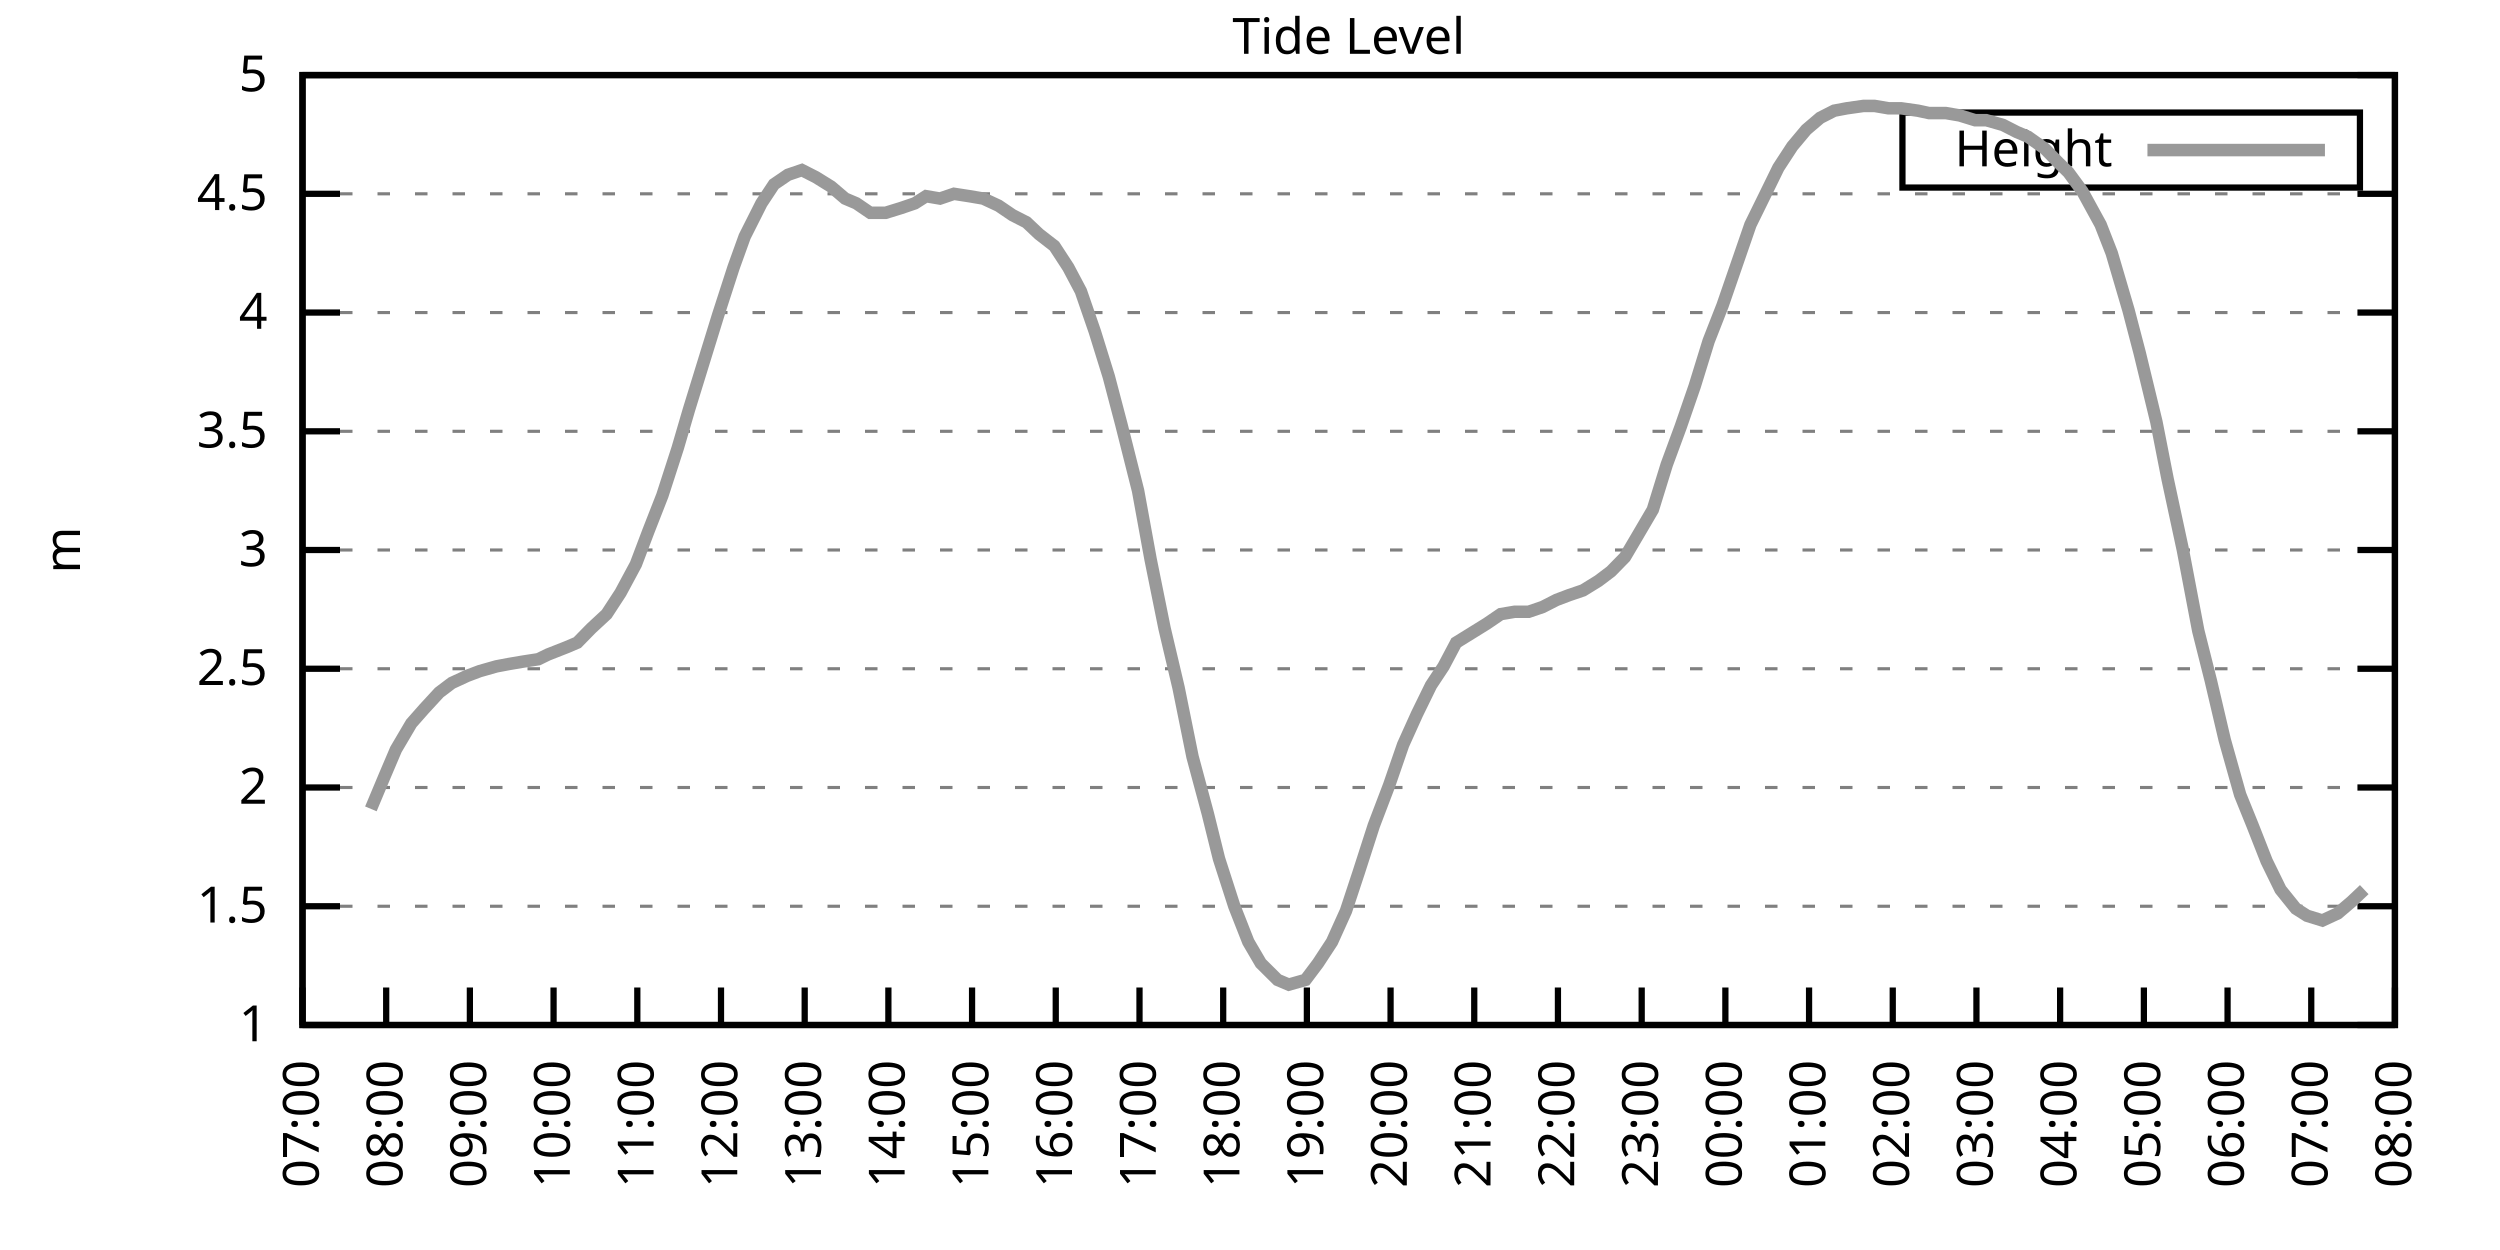
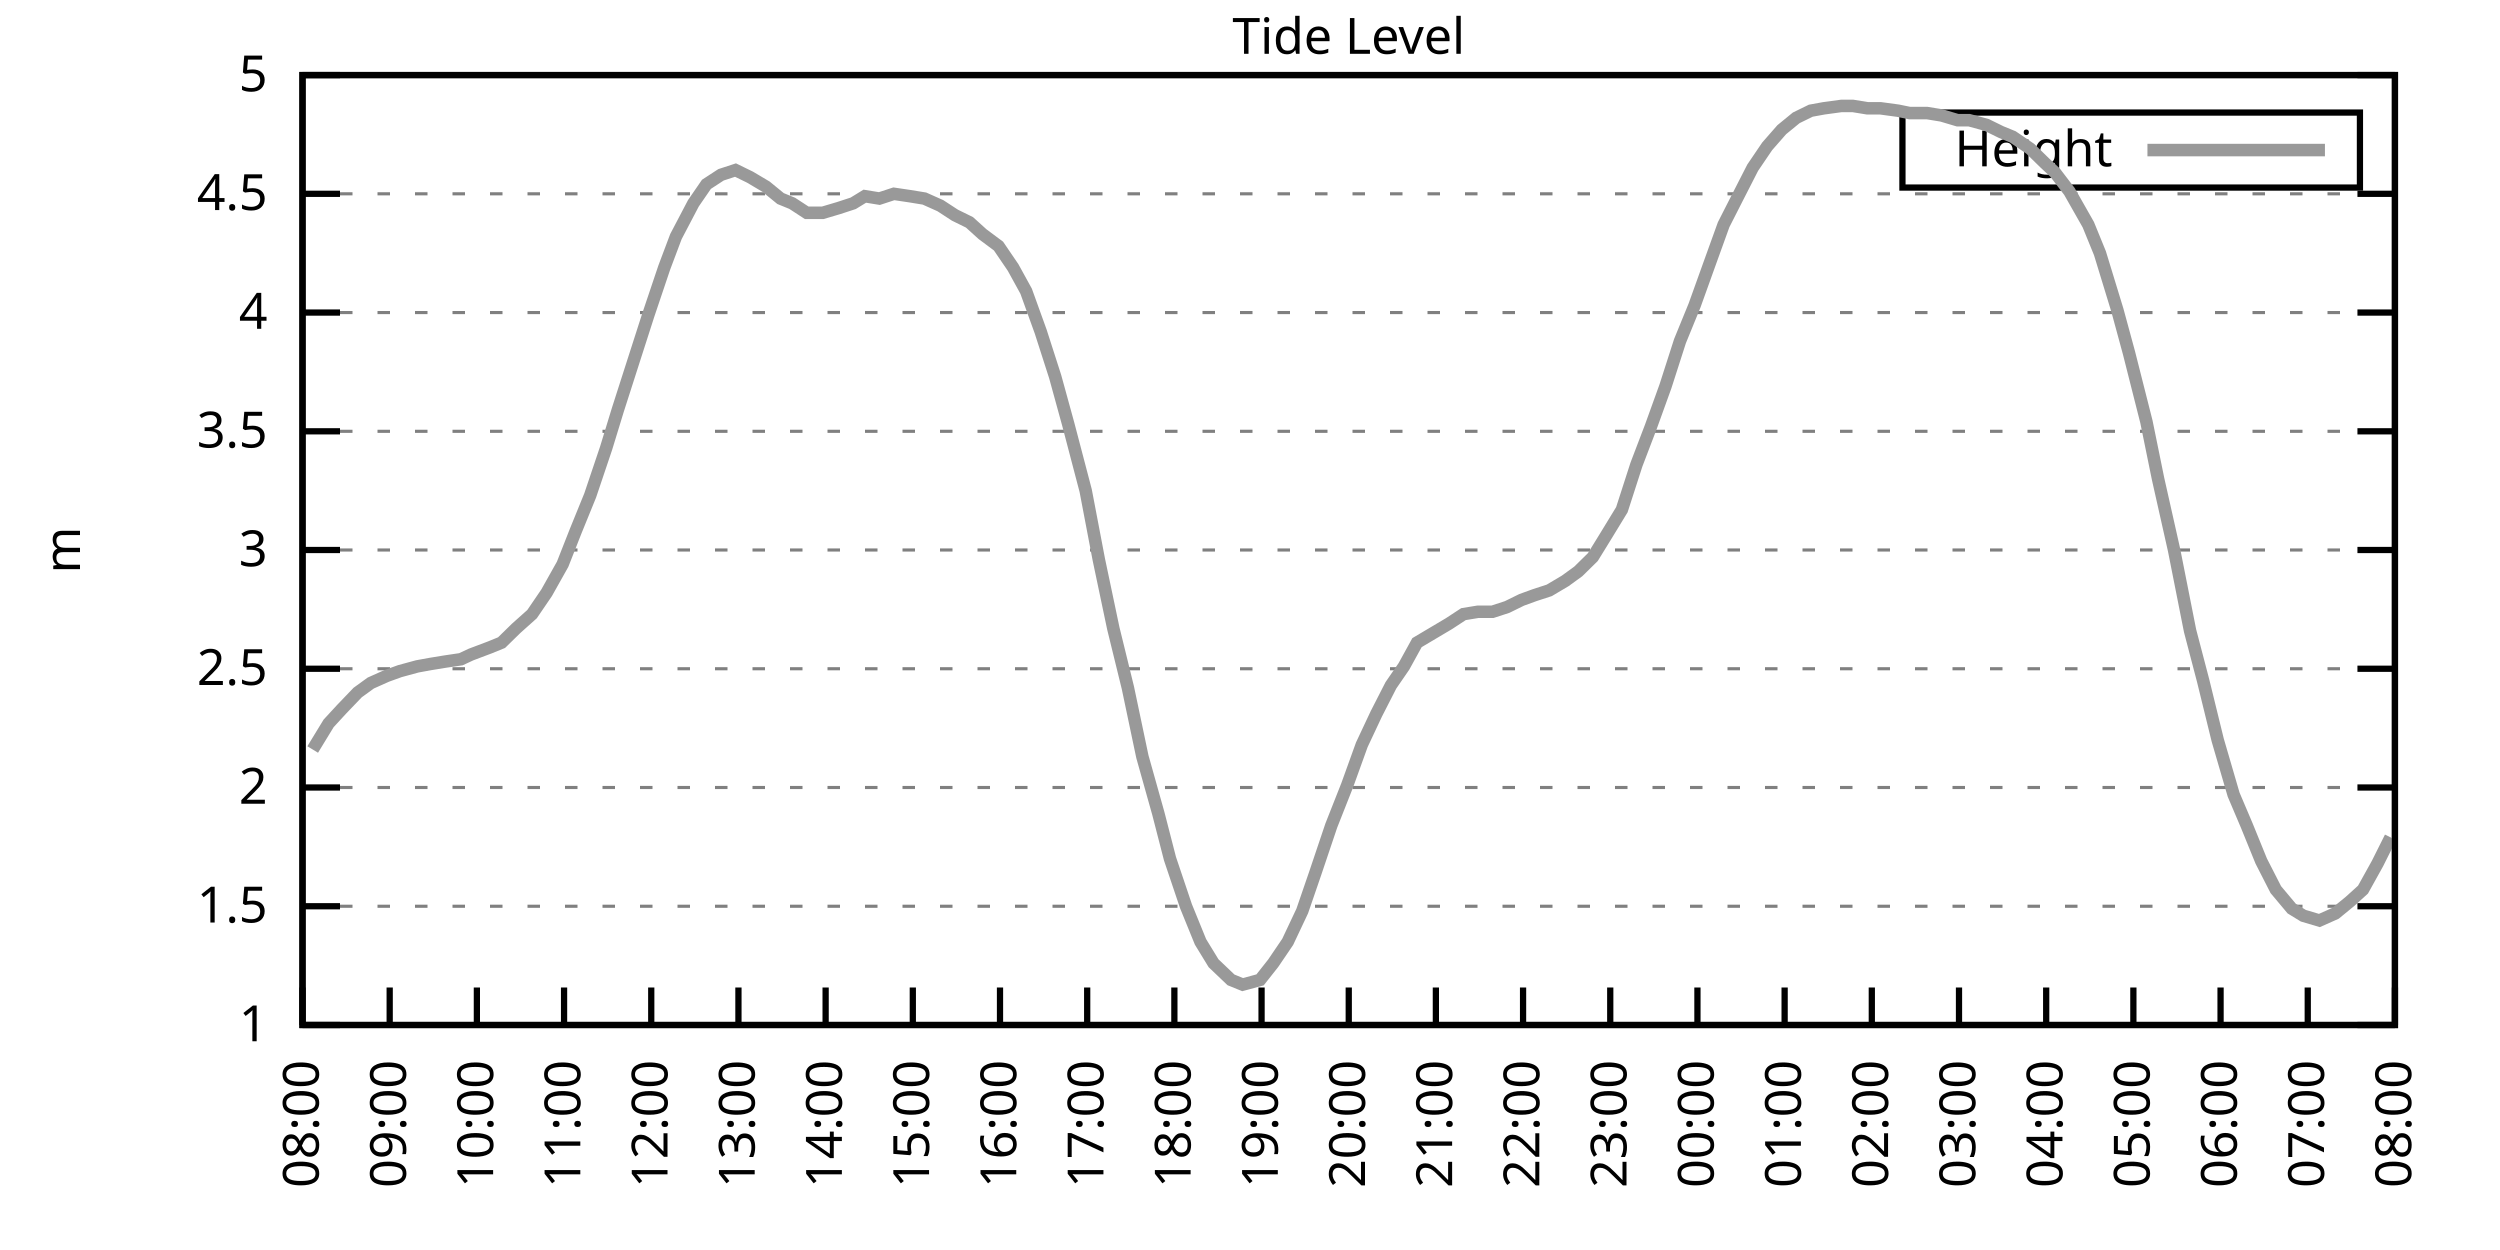
<svg xmlns="http://www.w3.org/2000/svg" xmlns:xlink="http://www.w3.org/1999/xlink" width="400" height="200" viewBox="0 0 400 200">
  <g id="gnuplot_canvas">
    <rect x="0" y="0" width="400" height="200" fill="none" />
    <defs>
      <circle id="gpDot" r="0.5" stroke-width="0.5" stroke="currentColor" />
      <path id="gpPt0" stroke-width="0.333" stroke="currentColor" d="M-1,0 h2 M0,-1 v2" />
      <path id="gpPt1" stroke-width="0.333" stroke="currentColor" d="M-1,-1 L1,1 M1,-1 L-1,1" />
      <path id="gpPt2" stroke-width="0.333" stroke="currentColor" d="M-1,0 L1,0 M0,-1 L0,1 M-1,-1 L1,1 M-1,1 L1,-1" />
      <rect id="gpPt3" stroke-width="0.333" stroke="currentColor" x="-1" y="-1" width="2" height="2" />
      <rect id="gpPt4" stroke-width="0.333" stroke="currentColor" fill="currentColor" x="-1" y="-1" width="2" height="2" />
      <circle id="gpPt5" stroke-width="0.333" stroke="currentColor" cx="0" cy="0" r="1" />
      <use xlink:href="#gpPt5" id="gpPt6" fill="currentColor" stroke="none" />
      <path id="gpPt7" stroke-width="0.333" stroke="currentColor" d="M0,-1.33 L-1.33,0.67 L1.33,0.67 z" />
      <use xlink:href="#gpPt7" id="gpPt8" fill="currentColor" stroke="none" />
      <use xlink:href="#gpPt7" id="gpPt9" stroke="currentColor" transform="rotate(180)" />
      <use xlink:href="#gpPt9" id="gpPt10" fill="currentColor" stroke="none" />
      <use xlink:href="#gpPt3" id="gpPt11" stroke="currentColor" transform="rotate(45)" />
      <use xlink:href="#gpPt11" id="gpPt12" fill="currentColor" stroke="none" />
      <path id="gpPt13" stroke-width="0.333" stroke="currentColor" d="M0,1.330 L1.265,0.411 L0.782,-1.067 L-0.782,-1.076 L-1.265,0.411 z" />
      <use xlink:href="#gpPt13" id="gpPt14" fill="currentColor" stroke="none" />
      <filter id="textbox" filterUnits="objectBoundingBox" x="0" y="0" height="1" width="1">
        <feFlood flood-color="white" flood-opacity="1" result="bgnd" />
        <feComposite in="SourceGraphic" in2="bgnd" operator="atop" />
      </filter>
      <filter id="greybox" filterUnits="objectBoundingBox" x="0" y="0" height="1" width="1">
        <feFlood flood-color="lightgrey" flood-opacity="1" result="grey" />
        <feComposite in="SourceGraphic" in2="grey" operator="atop" />
      </filter>
    </defs>
    <g fill="none" color="white" stroke="currentColor" stroke-width="1.00" stroke-linecap="butt" stroke-linejoin="miter">
</g>
    <g fill="none" color="black" stroke="currentColor" stroke-width="1.00" stroke-linecap="butt" stroke-linejoin="miter">
      <g stroke="none" shape-rendering="crispEdges">
        <polygon fill="rgb(255, 255, 255)" points="48.40,164.00 383.18,164.00 383.18,12.02 48.40,12.02 " />
      </g>
    </g>
    <g fill="none" color="black" stroke="currentColor" stroke-width="1.00" stroke-linecap="butt" stroke-linejoin="miter">
</g>
    <g fill="none" color="black" stroke="black" stroke-width="0.50" stroke-linecap="butt" stroke-linejoin="miter">
</g>
    <g fill="none" color="gray" stroke="currentColor" stroke-width="0.50" stroke-linecap="butt" stroke-linejoin="miter">
      <path stroke="gray" stroke-dasharray="2,4" class="gridline" d="M48.40,164.00 L383.19,164.00  " />
    </g>
    <g fill="none" color="gray" stroke="gray" stroke-width="1.00" stroke-linecap="butt" stroke-linejoin="miter">
</g>
    <g fill="none" color="black" stroke="currentColor" stroke-width="1.00" stroke-linecap="butt" stroke-linejoin="miter">
      <path stroke="black" d="M48.40,164.00 L54.40,164.00 M383.19,164.00 L377.19,164.00  " />
      <g transform="translate(42.80,166.60)" stroke="none" fill="black" font-family="Sans" font-size="8.00" text-anchor="end">
        <text>
          <tspan font-family="Sans"> 1</tspan>
        </text>
      </g>
    </g>
    <g fill="none" color="black" stroke="currentColor" stroke-width="1.00" stroke-linecap="butt" stroke-linejoin="miter">
</g>
    <g fill="none" color="black" stroke="black" stroke-width="0.50" stroke-linecap="butt" stroke-linejoin="miter">
</g>
    <g fill="none" color="gray" stroke="currentColor" stroke-width="0.50" stroke-linecap="butt" stroke-linejoin="miter">
      <path stroke="gray" stroke-dasharray="2,4" class="gridline" d="M48.40,145.00 L383.19,145.00  " />
    </g>
    <g fill="none" color="gray" stroke="gray" stroke-width="1.00" stroke-linecap="butt" stroke-linejoin="miter">
</g>
    <g fill="none" color="black" stroke="currentColor" stroke-width="1.00" stroke-linecap="butt" stroke-linejoin="miter">
      <path stroke="black" d="M48.40,145.00 L54.40,145.00 M383.19,145.00 L377.19,145.00  " />
      <g transform="translate(42.80,147.60)" stroke="none" fill="black" font-family="Sans" font-size="8.00" text-anchor="end">
        <text>
          <tspan font-family="Sans"> 1.5</tspan>
        </text>
      </g>
    </g>
    <g fill="none" color="black" stroke="currentColor" stroke-width="1.00" stroke-linecap="butt" stroke-linejoin="miter">
</g>
    <g fill="none" color="black" stroke="black" stroke-width="0.50" stroke-linecap="butt" stroke-linejoin="miter">
</g>
    <g fill="none" color="gray" stroke="currentColor" stroke-width="0.50" stroke-linecap="butt" stroke-linejoin="miter">
      <path stroke="gray" stroke-dasharray="2,4" class="gridline" d="M48.40,126.00 L383.19,126.00  " />
    </g>
    <g fill="none" color="gray" stroke="gray" stroke-width="1.00" stroke-linecap="butt" stroke-linejoin="miter">
</g>
    <g fill="none" color="black" stroke="currentColor" stroke-width="1.00" stroke-linecap="butt" stroke-linejoin="miter">
      <path stroke="black" d="M48.40,126.00 L54.40,126.00 M383.19,126.00 L377.19,126.00  " />
      <g transform="translate(42.80,128.60)" stroke="none" fill="black" font-family="Sans" font-size="8.00" text-anchor="end">
        <text>
          <tspan font-family="Sans"> 2</tspan>
        </text>
      </g>
    </g>
    <g fill="none" color="black" stroke="currentColor" stroke-width="1.00" stroke-linecap="butt" stroke-linejoin="miter">
</g>
    <g fill="none" color="black" stroke="black" stroke-width="0.50" stroke-linecap="butt" stroke-linejoin="miter">
</g>
    <g fill="none" color="gray" stroke="currentColor" stroke-width="0.50" stroke-linecap="butt" stroke-linejoin="miter">
      <path stroke="gray" stroke-dasharray="2,4" class="gridline" d="M48.40,107.00 L383.19,107.00  " />
    </g>
    <g fill="none" color="gray" stroke="gray" stroke-width="1.00" stroke-linecap="butt" stroke-linejoin="miter">
</g>
    <g fill="none" color="black" stroke="currentColor" stroke-width="1.00" stroke-linecap="butt" stroke-linejoin="miter">
      <path stroke="black" d="M48.40,107.00 L54.40,107.00 M383.19,107.00 L377.19,107.00  " />
      <g transform="translate(42.80,109.60)" stroke="none" fill="black" font-family="Sans" font-size="8.00" text-anchor="end">
        <text>
          <tspan font-family="Sans"> 2.5</tspan>
        </text>
      </g>
    </g>
    <g fill="none" color="black" stroke="currentColor" stroke-width="1.00" stroke-linecap="butt" stroke-linejoin="miter">
</g>
    <g fill="none" color="black" stroke="black" stroke-width="0.50" stroke-linecap="butt" stroke-linejoin="miter">
</g>
    <g fill="none" color="gray" stroke="currentColor" stroke-width="0.50" stroke-linecap="butt" stroke-linejoin="miter">
      <path stroke="gray" stroke-dasharray="2,4" class="gridline" d="M48.40,88.00 L383.19,88.00  " />
    </g>
    <g fill="none" color="gray" stroke="gray" stroke-width="1.00" stroke-linecap="butt" stroke-linejoin="miter">
</g>
    <g fill="none" color="black" stroke="currentColor" stroke-width="1.00" stroke-linecap="butt" stroke-linejoin="miter">
      <path stroke="black" d="M48.40,88.00 L54.40,88.00 M383.19,88.00 L377.19,88.00  " />
      <g transform="translate(42.80,90.60)" stroke="none" fill="black" font-family="Sans" font-size="8.00" text-anchor="end">
        <text>
          <tspan font-family="Sans"> 3</tspan>
        </text>
      </g>
    </g>
    <g fill="none" color="black" stroke="currentColor" stroke-width="1.00" stroke-linecap="butt" stroke-linejoin="miter">
</g>
    <g fill="none" color="black" stroke="black" stroke-width="0.50" stroke-linecap="butt" stroke-linejoin="miter">
</g>
    <g fill="none" color="gray" stroke="currentColor" stroke-width="0.50" stroke-linecap="butt" stroke-linejoin="miter">
      <path stroke="gray" stroke-dasharray="2,4" class="gridline" d="M48.40,69.01 L383.19,69.01  " />
    </g>
    <g fill="none" color="gray" stroke="gray" stroke-width="1.00" stroke-linecap="butt" stroke-linejoin="miter">
</g>
    <g fill="none" color="black" stroke="currentColor" stroke-width="1.00" stroke-linecap="butt" stroke-linejoin="miter">
      <path stroke="black" d="M48.40,69.01 L54.40,69.01 M383.19,69.01 L377.19,69.01  " />
      <g transform="translate(42.80,71.61)" stroke="none" fill="black" font-family="Sans" font-size="8.00" text-anchor="end">
        <text>
          <tspan font-family="Sans"> 3.5</tspan>
        </text>
      </g>
    </g>
    <g fill="none" color="black" stroke="currentColor" stroke-width="1.00" stroke-linecap="butt" stroke-linejoin="miter">
</g>
    <g fill="none" color="black" stroke="black" stroke-width="0.50" stroke-linecap="butt" stroke-linejoin="miter">
</g>
    <g fill="none" color="gray" stroke="currentColor" stroke-width="0.50" stroke-linecap="butt" stroke-linejoin="miter">
      <path stroke="gray" stroke-dasharray="2,4" class="gridline" d="M48.40,50.01 L383.19,50.01  " />
    </g>
    <g fill="none" color="gray" stroke="gray" stroke-width="1.00" stroke-linecap="butt" stroke-linejoin="miter">
</g>
    <g fill="none" color="black" stroke="currentColor" stroke-width="1.00" stroke-linecap="butt" stroke-linejoin="miter">
      <path stroke="black" d="M48.40,50.01 L54.40,50.01 M383.19,50.01 L377.19,50.01  " />
      <g transform="translate(42.80,52.61)" stroke="none" fill="black" font-family="Sans" font-size="8.00" text-anchor="end">
        <text>
          <tspan font-family="Sans"> 4</tspan>
        </text>
      </g>
    </g>
    <g fill="none" color="black" stroke="currentColor" stroke-width="1.00" stroke-linecap="butt" stroke-linejoin="miter">
</g>
    <g fill="none" color="black" stroke="black" stroke-width="0.50" stroke-linecap="butt" stroke-linejoin="miter">
</g>
    <g fill="none" color="gray" stroke="currentColor" stroke-width="0.50" stroke-linecap="butt" stroke-linejoin="miter">
      <path stroke="gray" stroke-dasharray="2,4" class="gridline" d="M48.40,31.01 L383.19,31.01  " />
    </g>
    <g fill="none" color="gray" stroke="gray" stroke-width="1.00" stroke-linecap="butt" stroke-linejoin="miter">
</g>
    <g fill="none" color="black" stroke="currentColor" stroke-width="1.00" stroke-linecap="butt" stroke-linejoin="miter">
      <path stroke="black" d="M48.40,31.01 L54.40,31.01 M383.19,31.01 L377.19,31.01  " />
      <g transform="translate(42.80,33.61)" stroke="none" fill="black" font-family="Sans" font-size="8.00" text-anchor="end">
        <text>
          <tspan font-family="Sans"> 4.5</tspan>
        </text>
      </g>
    </g>
    <g fill="none" color="black" stroke="currentColor" stroke-width="1.00" stroke-linecap="butt" stroke-linejoin="miter">
</g>
    <g fill="none" color="black" stroke="black" stroke-width="0.50" stroke-linecap="butt" stroke-linejoin="miter">
</g>
    <g fill="none" color="gray" stroke="currentColor" stroke-width="0.50" stroke-linecap="butt" stroke-linejoin="miter">
      <path stroke="gray" stroke-dasharray="2,4" class="gridline" d="M48.40,12.01 L383.19,12.01  " />
    </g>
    <g fill="none" color="gray" stroke="gray" stroke-width="1.00" stroke-linecap="butt" stroke-linejoin="miter">
</g>
    <g fill="none" color="black" stroke="currentColor" stroke-width="1.00" stroke-linecap="butt" stroke-linejoin="miter">
      <path stroke="black" d="M48.40,12.01 L54.40,12.01 M383.19,12.01 L377.19,12.01  " />
      <g transform="translate(42.80,14.61)" stroke="none" fill="black" font-family="Sans" font-size="8.00" text-anchor="end">
        <text>
          <tspan font-family="Sans"> 5</tspan>
        </text>
      </g>
    </g>
    <g fill="none" color="black" stroke="currentColor" stroke-width="1.00" stroke-linecap="butt" stroke-linejoin="miter">
      <path stroke="black" d="M48.40,164.00 L48.40,158.00  " />
      <g transform="translate(51.00,169.60) rotate(270.00)" stroke="none" fill="black" font-family="Sans" font-size="8.00" text-anchor="end">
        <text>
-           <tspan font-family="Sans">07:00</tspan>
-         </text>
-       </g>
-     </g>
-     <g fill="none" color="black" stroke="currentColor" stroke-width="1.00" stroke-linecap="butt" stroke-linejoin="miter">
-       <path stroke="black" d="M61.79,164.00 L61.79,158.00  " />
-       <g transform="translate(64.39,169.60) rotate(270.00)" stroke="none" fill="black" font-family="Sans" font-size="8.00" text-anchor="end">
-         <text>
          <tspan font-family="Sans">08:00</tspan>
        </text>
      </g>
    </g>
    <g fill="none" color="black" stroke="currentColor" stroke-width="1.00" stroke-linecap="butt" stroke-linejoin="miter">
-       <path stroke="black" d="M75.18,164.00 L75.18,158.00  " />
-       <g transform="translate(77.78,169.60) rotate(270.00)" stroke="none" fill="black" font-family="Sans" font-size="8.00" text-anchor="end">
+       <path stroke="black" d="M62.35,164.00 L62.35,158.00  " />
+       <g transform="translate(64.95,169.60) rotate(270.00)" stroke="none" fill="black" font-family="Sans" font-size="8.00" text-anchor="end">
        <text>
          <tspan font-family="Sans">09:00</tspan>
        </text>
      </g>
    </g>
    <g fill="none" color="black" stroke="currentColor" stroke-width="1.00" stroke-linecap="butt" stroke-linejoin="miter">
-       <path stroke="black" d="M88.57,164.00 L88.57,158.00  " />
-       <g transform="translate(91.17,169.60) rotate(270.00)" stroke="none" fill="black" font-family="Sans" font-size="8.00" text-anchor="end">
+       <path stroke="black" d="M76.30,164.00 L76.30,158.00  " />
+       <g transform="translate(78.90,169.60) rotate(270.00)" stroke="none" fill="black" font-family="Sans" font-size="8.00" text-anchor="end">
        <text>
          <tspan font-family="Sans">10:00</tspan>
        </text>
      </g>
    </g>
    <g fill="none" color="black" stroke="currentColor" stroke-width="1.00" stroke-linecap="butt" stroke-linejoin="miter">
-       <path stroke="black" d="M101.97,164.00 L101.97,158.00  " />
-       <g transform="translate(104.57,169.60) rotate(270.00)" stroke="none" fill="black" font-family="Sans" font-size="8.00" text-anchor="end">
+       <path stroke="black" d="M90.25,164.00 L90.25,158.00  " />
+       <g transform="translate(92.85,169.60) rotate(270.00)" stroke="none" fill="black" font-family="Sans" font-size="8.00" text-anchor="end">
        <text>
          <tspan font-family="Sans">11:00</tspan>
        </text>
      </g>
    </g>
    <g fill="none" color="black" stroke="currentColor" stroke-width="1.00" stroke-linecap="butt" stroke-linejoin="miter">
-       <path stroke="black" d="M115.36,164.00 L115.36,158.00  " />
-       <g transform="translate(117.96,169.60) rotate(270.00)" stroke="none" fill="black" font-family="Sans" font-size="8.00" text-anchor="end">
+       <path stroke="black" d="M104.20,164.00 L104.20,158.00  " />
+       <g transform="translate(106.80,169.60) rotate(270.00)" stroke="none" fill="black" font-family="Sans" font-size="8.00" text-anchor="end">
        <text>
          <tspan font-family="Sans">12:00</tspan>
        </text>
      </g>
    </g>
    <g fill="none" color="black" stroke="currentColor" stroke-width="1.00" stroke-linecap="butt" stroke-linejoin="miter">
-       <path stroke="black" d="M128.75,164.00 L128.75,158.00  " />
-       <g transform="translate(131.35,169.60) rotate(270.00)" stroke="none" fill="black" font-family="Sans" font-size="8.00" text-anchor="end">
+       <path stroke="black" d="M118.15,164.00 L118.15,158.00  " />
+       <g transform="translate(120.75,169.60) rotate(270.00)" stroke="none" fill="black" font-family="Sans" font-size="8.00" text-anchor="end">
        <text>
          <tspan font-family="Sans">13:00</tspan>
        </text>
      </g>
    </g>
    <g fill="none" color="black" stroke="currentColor" stroke-width="1.00" stroke-linecap="butt" stroke-linejoin="miter">
-       <path stroke="black" d="M142.14,164.00 L142.14,158.00  " />
-       <g transform="translate(144.74,169.60) rotate(270.00)" stroke="none" fill="black" font-family="Sans" font-size="8.00" text-anchor="end">
+       <path stroke="black" d="M132.10,164.00 L132.10,158.00  " />
+       <g transform="translate(134.70,169.60) rotate(270.00)" stroke="none" fill="black" font-family="Sans" font-size="8.00" text-anchor="end">
        <text>
          <tspan font-family="Sans">14:00</tspan>
        </text>
      </g>
    </g>
    <g fill="none" color="black" stroke="currentColor" stroke-width="1.00" stroke-linecap="butt" stroke-linejoin="miter">
-       <path stroke="black" d="M155.53,164.00 L155.53,158.00  " />
-       <g transform="translate(158.13,169.60) rotate(270.00)" stroke="none" fill="black" font-family="Sans" font-size="8.00" text-anchor="end">
+       <path stroke="black" d="M146.05,164.00 L146.05,158.00  " />
+       <g transform="translate(148.65,169.60) rotate(270.00)" stroke="none" fill="black" font-family="Sans" font-size="8.00" text-anchor="end">
        <text>
          <tspan font-family="Sans">15:00</tspan>
        </text>
      </g>
    </g>
    <g fill="none" color="black" stroke="currentColor" stroke-width="1.00" stroke-linecap="butt" stroke-linejoin="miter">
-       <path stroke="black" d="M168.92,164.00 L168.92,158.00  " />
-       <g transform="translate(171.52,169.60) rotate(270.00)" stroke="none" fill="black" font-family="Sans" font-size="8.00" text-anchor="end">
+       <path stroke="black" d="M160.00,164.00 L160.00,158.00  " />
+       <g transform="translate(162.60,169.60) rotate(270.00)" stroke="none" fill="black" font-family="Sans" font-size="8.00" text-anchor="end">
        <text>
          <tspan font-family="Sans">16:00</tspan>
        </text>
      </g>
    </g>
    <g fill="none" color="black" stroke="currentColor" stroke-width="1.00" stroke-linecap="butt" stroke-linejoin="miter">
-       <path stroke="black" d="M182.32,164.00 L182.32,158.00  " />
-       <g transform="translate(184.92,169.60) rotate(270.00)" stroke="none" fill="black" font-family="Sans" font-size="8.00" text-anchor="end">
+       <path stroke="black" d="M173.95,164.00 L173.95,158.00  " />
+       <g transform="translate(176.55,169.60) rotate(270.00)" stroke="none" fill="black" font-family="Sans" font-size="8.00" text-anchor="end">
        <text>
          <tspan font-family="Sans">17:00</tspan>
        </text>
      </g>
    </g>
    <g fill="none" color="black" stroke="currentColor" stroke-width="1.00" stroke-linecap="butt" stroke-linejoin="miter">
-       <path stroke="black" d="M195.71,164.00 L195.71,158.00  " />
-       <g transform="translate(198.31,169.60) rotate(270.00)" stroke="none" fill="black" font-family="Sans" font-size="8.00" text-anchor="end">
+       <path stroke="black" d="M187.90,164.00 L187.90,158.00  " />
+       <g transform="translate(190.50,169.60) rotate(270.00)" stroke="none" fill="black" font-family="Sans" font-size="8.00" text-anchor="end">
        <text>
          <tspan font-family="Sans">18:00</tspan>
        </text>
      </g>
    </g>
    <g fill="none" color="black" stroke="currentColor" stroke-width="1.00" stroke-linecap="butt" stroke-linejoin="miter">
-       <path stroke="black" d="M209.10,164.00 L209.10,158.00  " />
-       <g transform="translate(211.70,169.60) rotate(270.00)" stroke="none" fill="black" font-family="Sans" font-size="8.00" text-anchor="end">
+       <path stroke="black" d="M201.85,164.00 L201.85,158.00  " />
+       <g transform="translate(204.45,169.60) rotate(270.00)" stroke="none" fill="black" font-family="Sans" font-size="8.00" text-anchor="end">
        <text>
          <tspan font-family="Sans">19:00</tspan>
        </text>
      </g>
    </g>
    <g fill="none" color="black" stroke="currentColor" stroke-width="1.00" stroke-linecap="butt" stroke-linejoin="miter">
-       <path stroke="black" d="M222.49,164.00 L222.49,158.00  " />
-       <g transform="translate(225.09,169.60) rotate(270.00)" stroke="none" fill="black" font-family="Sans" font-size="8.00" text-anchor="end">
+       <path stroke="black" d="M215.80,164.00 L215.80,158.00  " />
+       <g transform="translate(218.40,169.60) rotate(270.00)" stroke="none" fill="black" font-family="Sans" font-size="8.00" text-anchor="end">
        <text>
          <tspan font-family="Sans">20:00</tspan>
        </text>
      </g>
    </g>
    <g fill="none" color="black" stroke="currentColor" stroke-width="1.00" stroke-linecap="butt" stroke-linejoin="miter">
-       <path stroke="black" d="M235.88,164.00 L235.88,158.00  " />
-       <g transform="translate(238.48,169.60) rotate(270.00)" stroke="none" fill="black" font-family="Sans" font-size="8.00" text-anchor="end">
+       <path stroke="black" d="M229.74,164.00 L229.74,158.00  " />
+       <g transform="translate(232.34,169.60) rotate(270.00)" stroke="none" fill="black" font-family="Sans" font-size="8.00" text-anchor="end">
        <text>
          <tspan font-family="Sans">21:00</tspan>
        </text>
      </g>
    </g>
    <g fill="none" color="black" stroke="currentColor" stroke-width="1.00" stroke-linecap="butt" stroke-linejoin="miter">
-       <path stroke="black" d="M249.27,164.00 L249.27,158.00  " />
-       <g transform="translate(251.87,169.60) rotate(270.00)" stroke="none" fill="black" font-family="Sans" font-size="8.00" text-anchor="end">
+       <path stroke="black" d="M243.69,164.00 L243.69,158.00  " />
+       <g transform="translate(246.29,169.60) rotate(270.00)" stroke="none" fill="black" font-family="Sans" font-size="8.00" text-anchor="end">
        <text>
          <tspan font-family="Sans">22:00</tspan>
        </text>
      </g>
    </g>
    <g fill="none" color="black" stroke="currentColor" stroke-width="1.00" stroke-linecap="butt" stroke-linejoin="miter">
-       <path stroke="black" d="M262.67,164.00 L262.67,158.00  " />
-       <g transform="translate(265.27,169.60) rotate(270.00)" stroke="none" fill="black" font-family="Sans" font-size="8.00" text-anchor="end">
+       <path stroke="black" d="M257.64,164.00 L257.64,158.00  " />
+       <g transform="translate(260.24,169.60) rotate(270.00)" stroke="none" fill="black" font-family="Sans" font-size="8.00" text-anchor="end">
        <text>
          <tspan font-family="Sans">23:00</tspan>
        </text>
      </g>
    </g>
    <g fill="none" color="black" stroke="currentColor" stroke-width="1.00" stroke-linecap="butt" stroke-linejoin="miter">
-       <path stroke="black" d="M276.06,164.00 L276.06,158.00  " />
-       <g transform="translate(278.66,169.60) rotate(270.00)" stroke="none" fill="black" font-family="Sans" font-size="8.00" text-anchor="end">
+       <path stroke="black" d="M271.59,164.00 L271.59,158.00  " />
+       <g transform="translate(274.19,169.60) rotate(270.00)" stroke="none" fill="black" font-family="Sans" font-size="8.00" text-anchor="end">
        <text>
          <tspan font-family="Sans">00:00</tspan>
        </text>
      </g>
    </g>
    <g fill="none" color="black" stroke="currentColor" stroke-width="1.00" stroke-linecap="butt" stroke-linejoin="miter">
-       <path stroke="black" d="M289.45,164.00 L289.45,158.00  " />
-       <g transform="translate(292.05,169.60) rotate(270.00)" stroke="none" fill="black" font-family="Sans" font-size="8.00" text-anchor="end">
+       <path stroke="black" d="M285.54,164.00 L285.54,158.00  " />
+       <g transform="translate(288.14,169.60) rotate(270.00)" stroke="none" fill="black" font-family="Sans" font-size="8.00" text-anchor="end">
        <text>
          <tspan font-family="Sans">01:00</tspan>
        </text>
      </g>
    </g>
    <g fill="none" color="black" stroke="currentColor" stroke-width="1.00" stroke-linecap="butt" stroke-linejoin="miter">
-       <path stroke="black" d="M302.84,164.00 L302.84,158.00  " />
-       <g transform="translate(305.44,169.60) rotate(270.00)" stroke="none" fill="black" font-family="Sans" font-size="8.00" text-anchor="end">
+       <path stroke="black" d="M299.49,164.00 L299.49,158.00  " />
+       <g transform="translate(302.09,169.60) rotate(270.00)" stroke="none" fill="black" font-family="Sans" font-size="8.00" text-anchor="end">
        <text>
          <tspan font-family="Sans">02:00</tspan>
        </text>
      </g>
    </g>
    <g fill="none" color="black" stroke="currentColor" stroke-width="1.00" stroke-linecap="butt" stroke-linejoin="miter">
-       <path stroke="black" d="M316.23,164.00 L316.23,158.00  " />
-       <g transform="translate(318.83,169.60) rotate(270.00)" stroke="none" fill="black" font-family="Sans" font-size="8.00" text-anchor="end">
+       <path stroke="black" d="M313.44,164.00 L313.44,158.00  " />
+       <g transform="translate(316.04,169.60) rotate(270.00)" stroke="none" fill="black" font-family="Sans" font-size="8.00" text-anchor="end">
        <text>
          <tspan font-family="Sans">03:00</tspan>
        </text>
      </g>
    </g>
    <g fill="none" color="black" stroke="currentColor" stroke-width="1.00" stroke-linecap="butt" stroke-linejoin="miter">
-       <path stroke="black" d="M329.62,164.00 L329.62,158.00  " />
-       <g transform="translate(332.22,169.60) rotate(270.00)" stroke="none" fill="black" font-family="Sans" font-size="8.00" text-anchor="end">
+       <path stroke="black" d="M327.39,164.00 L327.39,158.00  " />
+       <g transform="translate(329.99,169.60) rotate(270.00)" stroke="none" fill="black" font-family="Sans" font-size="8.00" text-anchor="end">
        <text>
          <tspan font-family="Sans">04:00</tspan>
        </text>
      </g>
    </g>
    <g fill="none" color="black" stroke="currentColor" stroke-width="1.00" stroke-linecap="butt" stroke-linejoin="miter">
-       <path stroke="black" d="M343.02,164.00 L343.02,158.00  " />
-       <g transform="translate(345.62,169.60) rotate(270.00)" stroke="none" fill="black" font-family="Sans" font-size="8.00" text-anchor="end">
+       <path stroke="black" d="M341.34,164.00 L341.34,158.00  " />
+       <g transform="translate(343.94,169.60) rotate(270.00)" stroke="none" fill="black" font-family="Sans" font-size="8.00" text-anchor="end">
        <text>
          <tspan font-family="Sans">05:00</tspan>
        </text>
      </g>
    </g>
    <g fill="none" color="black" stroke="currentColor" stroke-width="1.00" stroke-linecap="butt" stroke-linejoin="miter">
-       <path stroke="black" d="M356.41,164.00 L356.41,158.00  " />
-       <g transform="translate(359.01,169.60) rotate(270.00)" stroke="none" fill="black" font-family="Sans" font-size="8.00" text-anchor="end">
+       <path stroke="black" d="M355.29,164.00 L355.29,158.00  " />
+       <g transform="translate(357.89,169.60) rotate(270.00)" stroke="none" fill="black" font-family="Sans" font-size="8.00" text-anchor="end">
        <text>
          <tspan font-family="Sans">06:00</tspan>
        </text>
      </g>
    </g>
    <g fill="none" color="black" stroke="currentColor" stroke-width="1.00" stroke-linecap="butt" stroke-linejoin="miter">
-       <path stroke="black" d="M369.80,164.00 L369.80,158.00  " />
-       <g transform="translate(372.40,169.60) rotate(270.00)" stroke="none" fill="black" font-family="Sans" font-size="8.00" text-anchor="end">
+       <path stroke="black" d="M369.24,164.00 L369.24,158.00  " />
+       <g transform="translate(371.84,169.60) rotate(270.00)" stroke="none" fill="black" font-family="Sans" font-size="8.00" text-anchor="end">
        <text>
          <tspan font-family="Sans">07:00</tspan>
        </text>
      </g>
    </g>
    <g fill="none" color="black" stroke="currentColor" stroke-width="1.00" stroke-linecap="butt" stroke-linejoin="miter">
      <path stroke="black" d="M383.19,164.00 L383.19,158.00  " />
      <g transform="translate(385.79,169.60) rotate(270.00)" stroke="none" fill="black" font-family="Sans" font-size="8.00" text-anchor="end">
        <text>
          <tspan font-family="Sans">08:00</tspan>
        </text>
      </g>
    </g>
    <g fill="none" color="black" stroke="currentColor" stroke-width="1.00" stroke-linecap="butt" stroke-linejoin="miter">
</g>
    <g fill="none" color="black" stroke="currentColor" stroke-width="1.00" stroke-linecap="butt" stroke-linejoin="miter">
      <path stroke="black" d="M48.40,12.01 L48.40,164.00 L383.19,164.00 L383.19,12.01 L48.40,12.01 Z  " />
    </g>
    <g fill="none" color="black" stroke="currentColor" stroke-width="1.00" stroke-linecap="butt" stroke-linejoin="miter">
</g>
    <g fill="none" color="black" stroke="currentColor" stroke-width="1.00" stroke-linecap="butt" stroke-linejoin="miter">
      <path stroke="black" d="M304.39,30.01 L304.39,18.01 L377.59,18.01 L377.59,30.01 L304.39,30.01 Z  " />
    </g>
    <g id="Tide_level_plot_1">
      <g fill="none" color="white" stroke="black" stroke-width="2.00" stroke-linecap="butt" stroke-linejoin="miter">
</g>
      <g fill="none" color="black" stroke="currentColor" stroke-width="2.00" stroke-linecap="butt" stroke-linejoin="miter">
        <g transform="translate(337.99,26.61)" stroke="none" fill="black" font-family="Sans" font-size="8.00" text-anchor="end">
          <text>
            <tspan font-family="Sans">Height</tspan>
          </text>
        </g>
      </g>
      <g fill="none" color="black" stroke="currentColor" stroke-width="2.00" stroke-linecap="butt" stroke-linejoin="miter">
-         <path stroke="rgb(153, 153, 153)" d="M343.59,24.01 L371.99,24.01 M59.34,129.42 L61.57,124.10 L63.35,119.92 L65.81,115.74 L67.82,113.46 L70.27,110.80   L72.28,109.28 L74.74,108.14 L76.75,107.38 L79.42,106.62 L81.43,106.24 L83.66,105.86 L86.12,105.48 L87.68,104.72   L90.58,103.58 L92.37,102.82 L94.60,100.54 L97.06,98.26 L99.29,94.84 L101.74,90.28 L103.75,84.97 L105.98,79.27   L108.44,71.67 L110.22,65.59 L112.68,57.61 L114.91,50.39 L117.37,42.79 L119.15,37.85 L121.83,32.53 L123.84,29.49   L126.07,27.97 L128.30,27.21 L130.54,28.35 L132.99,29.87 L135.22,31.77 L137.01,32.53 L139.24,34.05 L141.69,34.05   L144.15,33.29 L146.38,32.53 L148.17,31.39 L150.40,31.77 L152.63,31.01 L155.09,31.39 L157.32,31.77 L159.77,32.91   L162.01,34.43 L164.24,35.57 L166.25,37.47 L168.70,39.37 L170.93,42.79 L172.94,46.59 L175.17,53.05 L177.41,60.27   L179.41,67.87 L182.09,78.51 L184.10,89.52 L186.33,100.54 L188.57,110.04 L190.80,121.06 L193.25,130.18 L195.04,137.40   L197.49,145.00 L199.73,150.70 L201.73,154.12 L204.41,156.78 L206.20,157.54 L208.88,156.78 L210.88,154.12 L213.12,150.70   L215.35,145.76 L217.36,139.68 L219.81,132.08 L222.27,125.62 L224.50,119.16 L226.73,114.22 L228.96,109.66 L230.97,106.62   L232.98,102.82 L235.44,101.30 L237.89,99.78 L240.12,98.26 L242.36,97.88 L244.59,97.88 L246.82,97.12 L249.05,95.98   L251.06,95.22 L253.29,94.46 L255.75,92.94 L257.76,91.42 L259.99,89.14 L262.00,85.73 L264.45,81.55 L266.68,74.33   L268.92,68.25 L271.15,61.79 L273.38,54.57 L275.61,48.87 L277.84,42.41 L280.07,35.95 L282.31,31.39 L284.54,26.83   L286.77,23.41 L289.00,20.75 L291.23,18.85 L293.47,17.71 L295.48,17.33 L298.15,16.95 L299.94,16.95 L302.17,17.33   L304.18,17.33 L306.86,17.71 L308.64,18.09 L311.32,18.09 L313.55,18.47 L316.01,19.23 L317.79,19.23 L320.47,19.99   L322.70,21.13 L324.49,21.89 L327.17,23.79 L329.40,26.07 L330.96,27.59 L333.19,30.63 L336.10,35.95 L337.88,40.51   L340.56,49.63 L342.35,56.47 L345.02,67.49 L346.81,76.61 L349.26,88.00 L351.72,100.92 L353.73,108.90 L355.96,118.40   L358.42,127.14 L360.42,132.08 L362.66,137.78 L364.89,142.34 L367.34,145.38 L369.13,146.52 L371.58,147.28 L374.04,146.14   L376.27,144.24 L378.28,142.34  " />
+         <path stroke="rgb(153, 153, 153)" d="M343.59,24.01 L371.99,24.01 M50.03,119.92 L52.58,115.74 L54.68,113.46 L57.23,110.80 L59.33,109.28 L61.88,108.14   L63.98,107.38 L66.77,106.62 L68.86,106.24 L71.18,105.86 L73.74,105.48 L75.37,104.72 L78.39,103.58 L80.25,102.82   L82.58,100.54 L85.13,98.26 L87.46,94.84 L90.02,90.28 L92.11,84.97 L94.43,79.27 L96.99,71.67 L98.85,65.59   L101.41,57.61 L103.73,50.39 L106.29,42.79 L108.15,37.85 L110.94,32.53 L113.03,29.49 L115.36,27.97 L117.68,27.21   L120.01,28.35 L122.57,29.87 L124.89,31.77 L126.75,32.53 L129.08,34.05 L131.63,34.05 L134.19,33.29 L136.51,32.53   L138.37,31.39 L140.70,31.77 L143.02,31.01 L145.58,31.39 L147.91,31.77 L150.46,32.91 L152.79,34.43 L155.11,35.57   L157.21,37.47 L159.76,39.37 L162.09,42.79 L164.18,46.59 L166.51,53.05 L168.83,60.27 L170.92,67.87 L173.71,78.51   L175.81,89.52 L178.13,100.54 L180.46,110.04 L182.78,121.06 L185.34,130.18 L187.20,137.40 L189.76,145.00 L192.08,150.70   L194.17,154.12 L196.96,156.78 L198.82,157.54 L201.61,156.78 L203.71,154.12 L206.03,150.70 L208.36,145.76 L210.45,139.68   L213.01,132.08 L215.56,125.62 L217.89,119.16 L220.21,114.22 L222.54,109.66 L224.63,106.62 L226.72,102.82 L229.28,101.30   L231.84,99.78 L234.16,98.26 L236.49,97.88 L238.81,97.88 L241.14,97.12 L243.46,95.98 L245.55,95.22 L247.88,94.46   L250.44,92.94 L252.53,91.42 L254.85,89.14 L256.95,85.73 L259.50,81.55 L261.83,74.33 L264.15,68.25 L266.48,61.79   L268.80,54.57 L271.13,48.87 L273.45,42.41 L275.78,35.95 L278.10,31.39 L280.43,26.83 L282.75,23.41 L285.08,20.75   L287.40,18.85 L289.73,17.71 L291.82,17.33 L294.61,16.95 L296.47,16.95 L298.80,17.33 L300.89,17.33 L303.68,17.71   L305.54,18.09 L308.33,18.09 L310.65,18.47 L313.21,19.23 L315.07,19.23 L317.86,19.99 L320.18,21.13 L322.04,21.89   L324.83,23.79 L327.16,26.07 L328.79,27.59 L331.11,30.63 L334.13,35.95 L335.99,40.51 L338.78,49.63 L340.64,56.47   L343.43,67.49 L345.29,76.61 L347.85,88.00 L350.41,100.92 L352.50,108.90 L354.83,118.40 L357.38,127.14 L359.48,132.08   L361.80,137.78 L364.13,142.34 L366.68,145.38 L368.54,146.52 L371.10,147.28 L373.66,146.14 L375.98,144.24 L378.08,142.34   L380.40,138.16 L382.49,133.98  " />
      </g>
    </g>
    <g fill="none" color="black" stroke="currentColor" stroke-width="2.00" stroke-linecap="butt" stroke-linejoin="miter">
</g>
    <g fill="none" color="black" stroke="black" stroke-width="1.00" stroke-linecap="butt" stroke-linejoin="miter">
</g>
    <g fill="none" color="black" stroke="currentColor" stroke-width="1.00" stroke-linecap="butt" stroke-linejoin="miter">
      <path stroke="black" d="M48.40,12.01 L48.40,164.00 L383.19,164.00 L383.19,12.01 L48.40,12.01 Z  " />
      <g transform="translate(12.80,88.01) rotate(270.00)" stroke="none" fill="black" font-family="Sans" font-size="8.00" text-anchor="middle">
        <text>
          <tspan font-family="Sans">m</tspan>
        </text>
      </g>
    </g>
    <g fill="none" color="black" stroke="currentColor" stroke-width="1.00" stroke-linecap="butt" stroke-linejoin="miter">
</g>
    <g fill="none" color="black" stroke="currentColor" stroke-width="1.00" stroke-linecap="butt" stroke-linejoin="miter">
      <g transform="translate(215.79,8.61)" stroke="none" fill="black" font-family="Sans" font-size="8.00" text-anchor="middle">
        <text>
          <tspan font-family="Sans">Tide Level</tspan>
        </text>
      </g>
    </g>
    <g fill="none" color="black" stroke="currentColor" stroke-width="1.00" stroke-linecap="butt" stroke-linejoin="miter">
</g>
  </g>
</svg>
